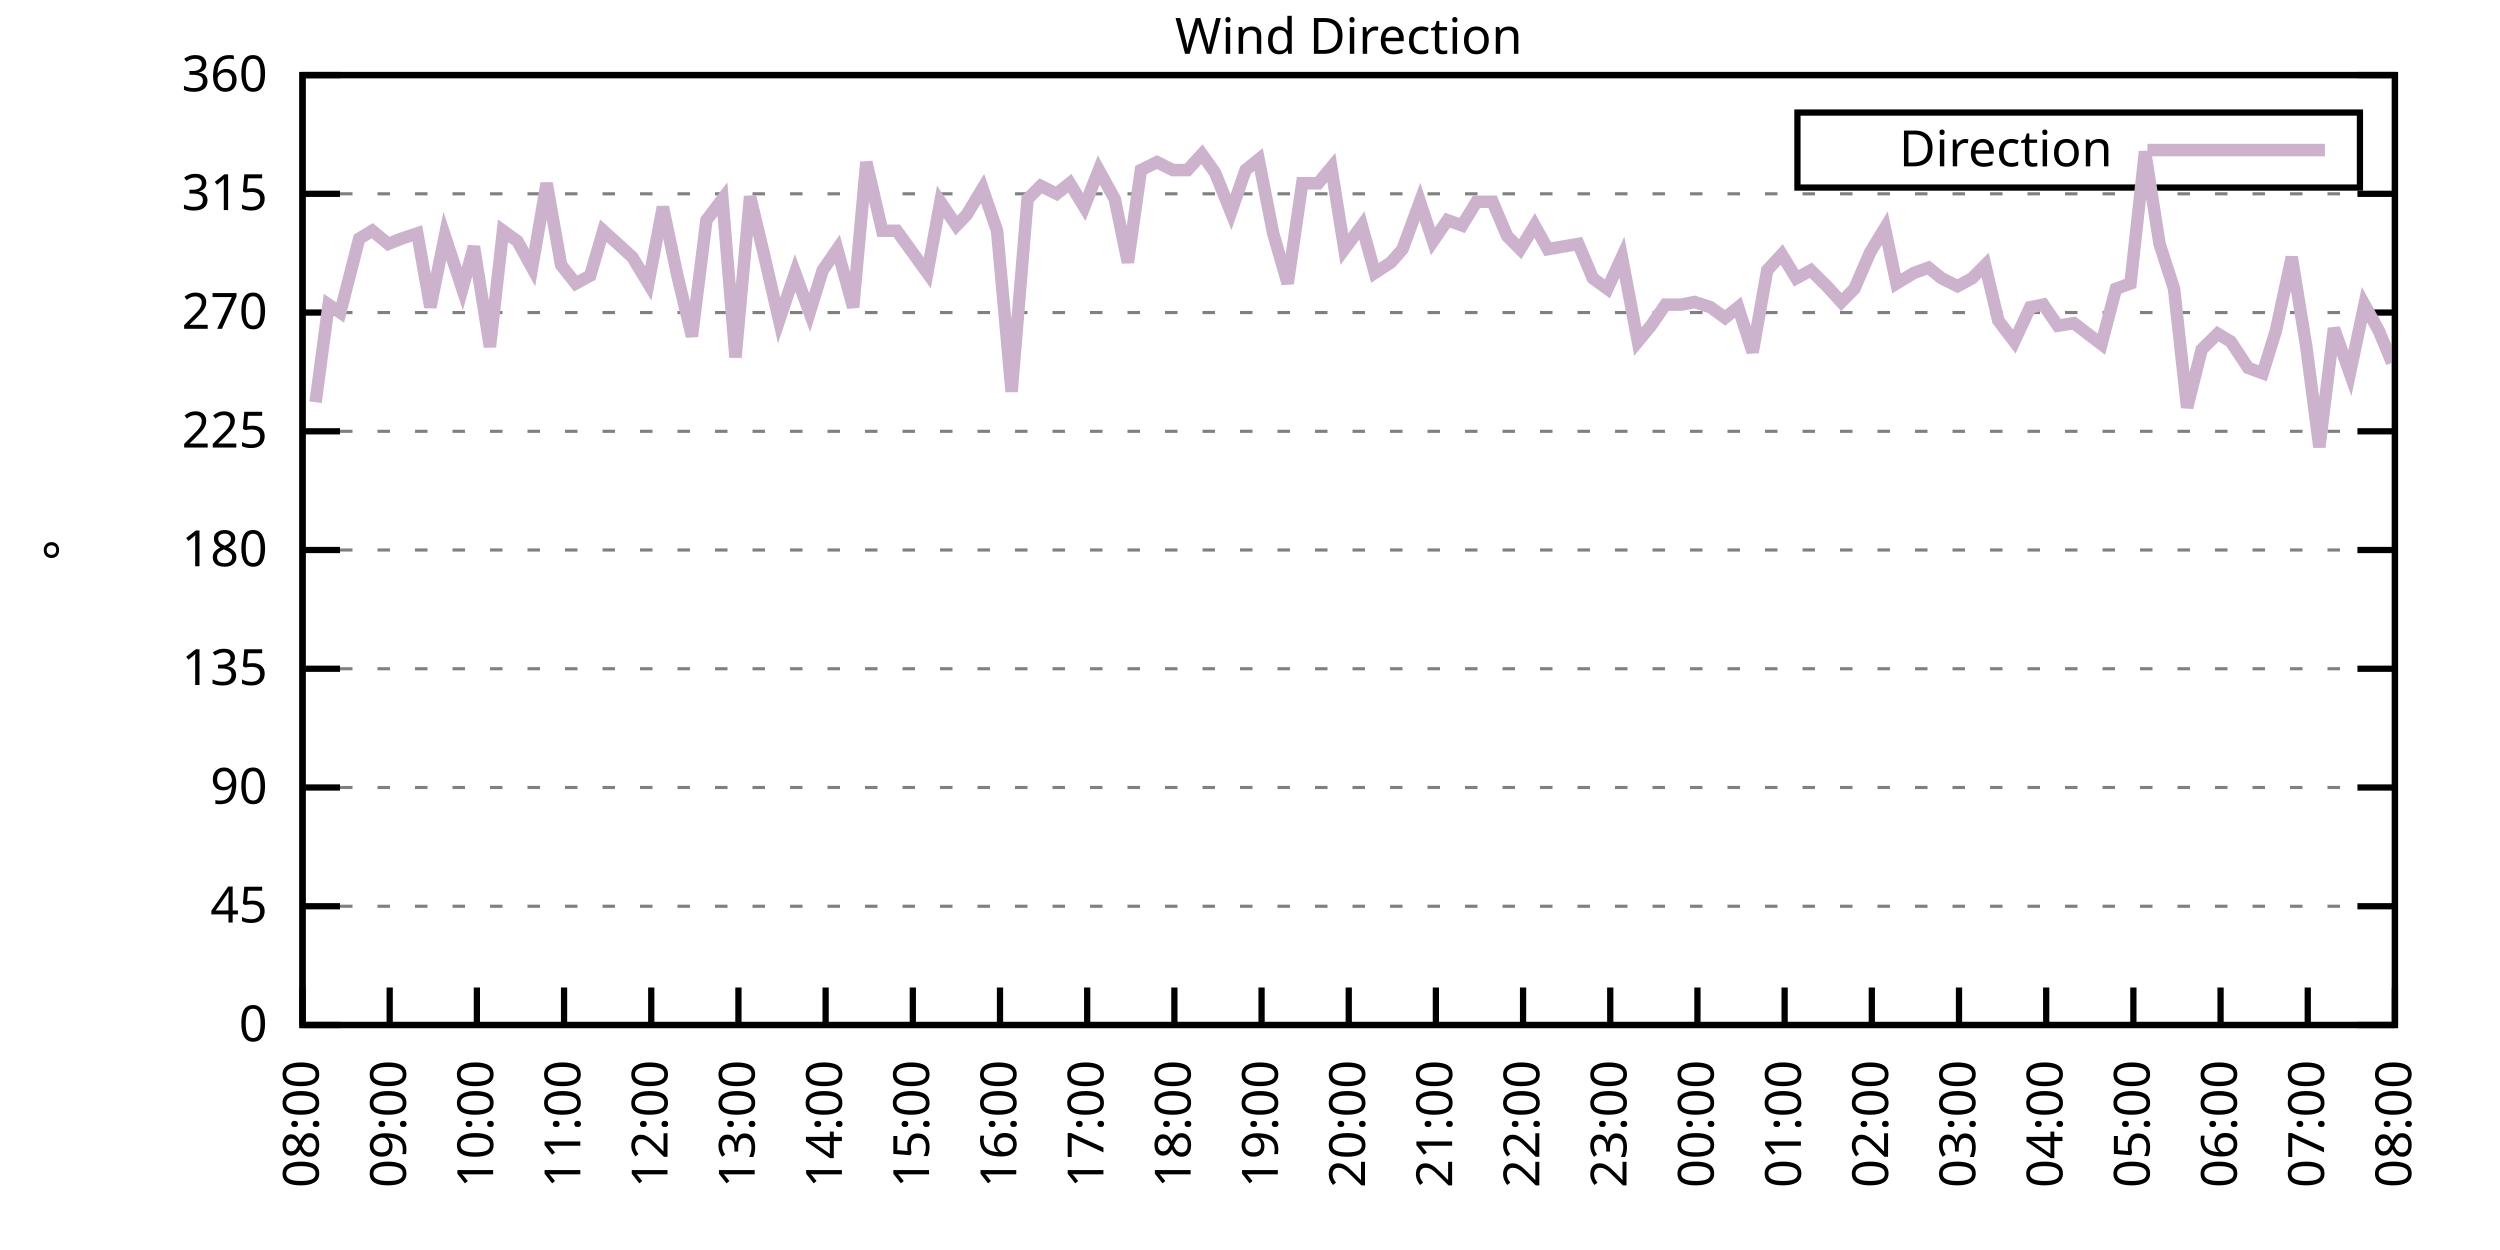
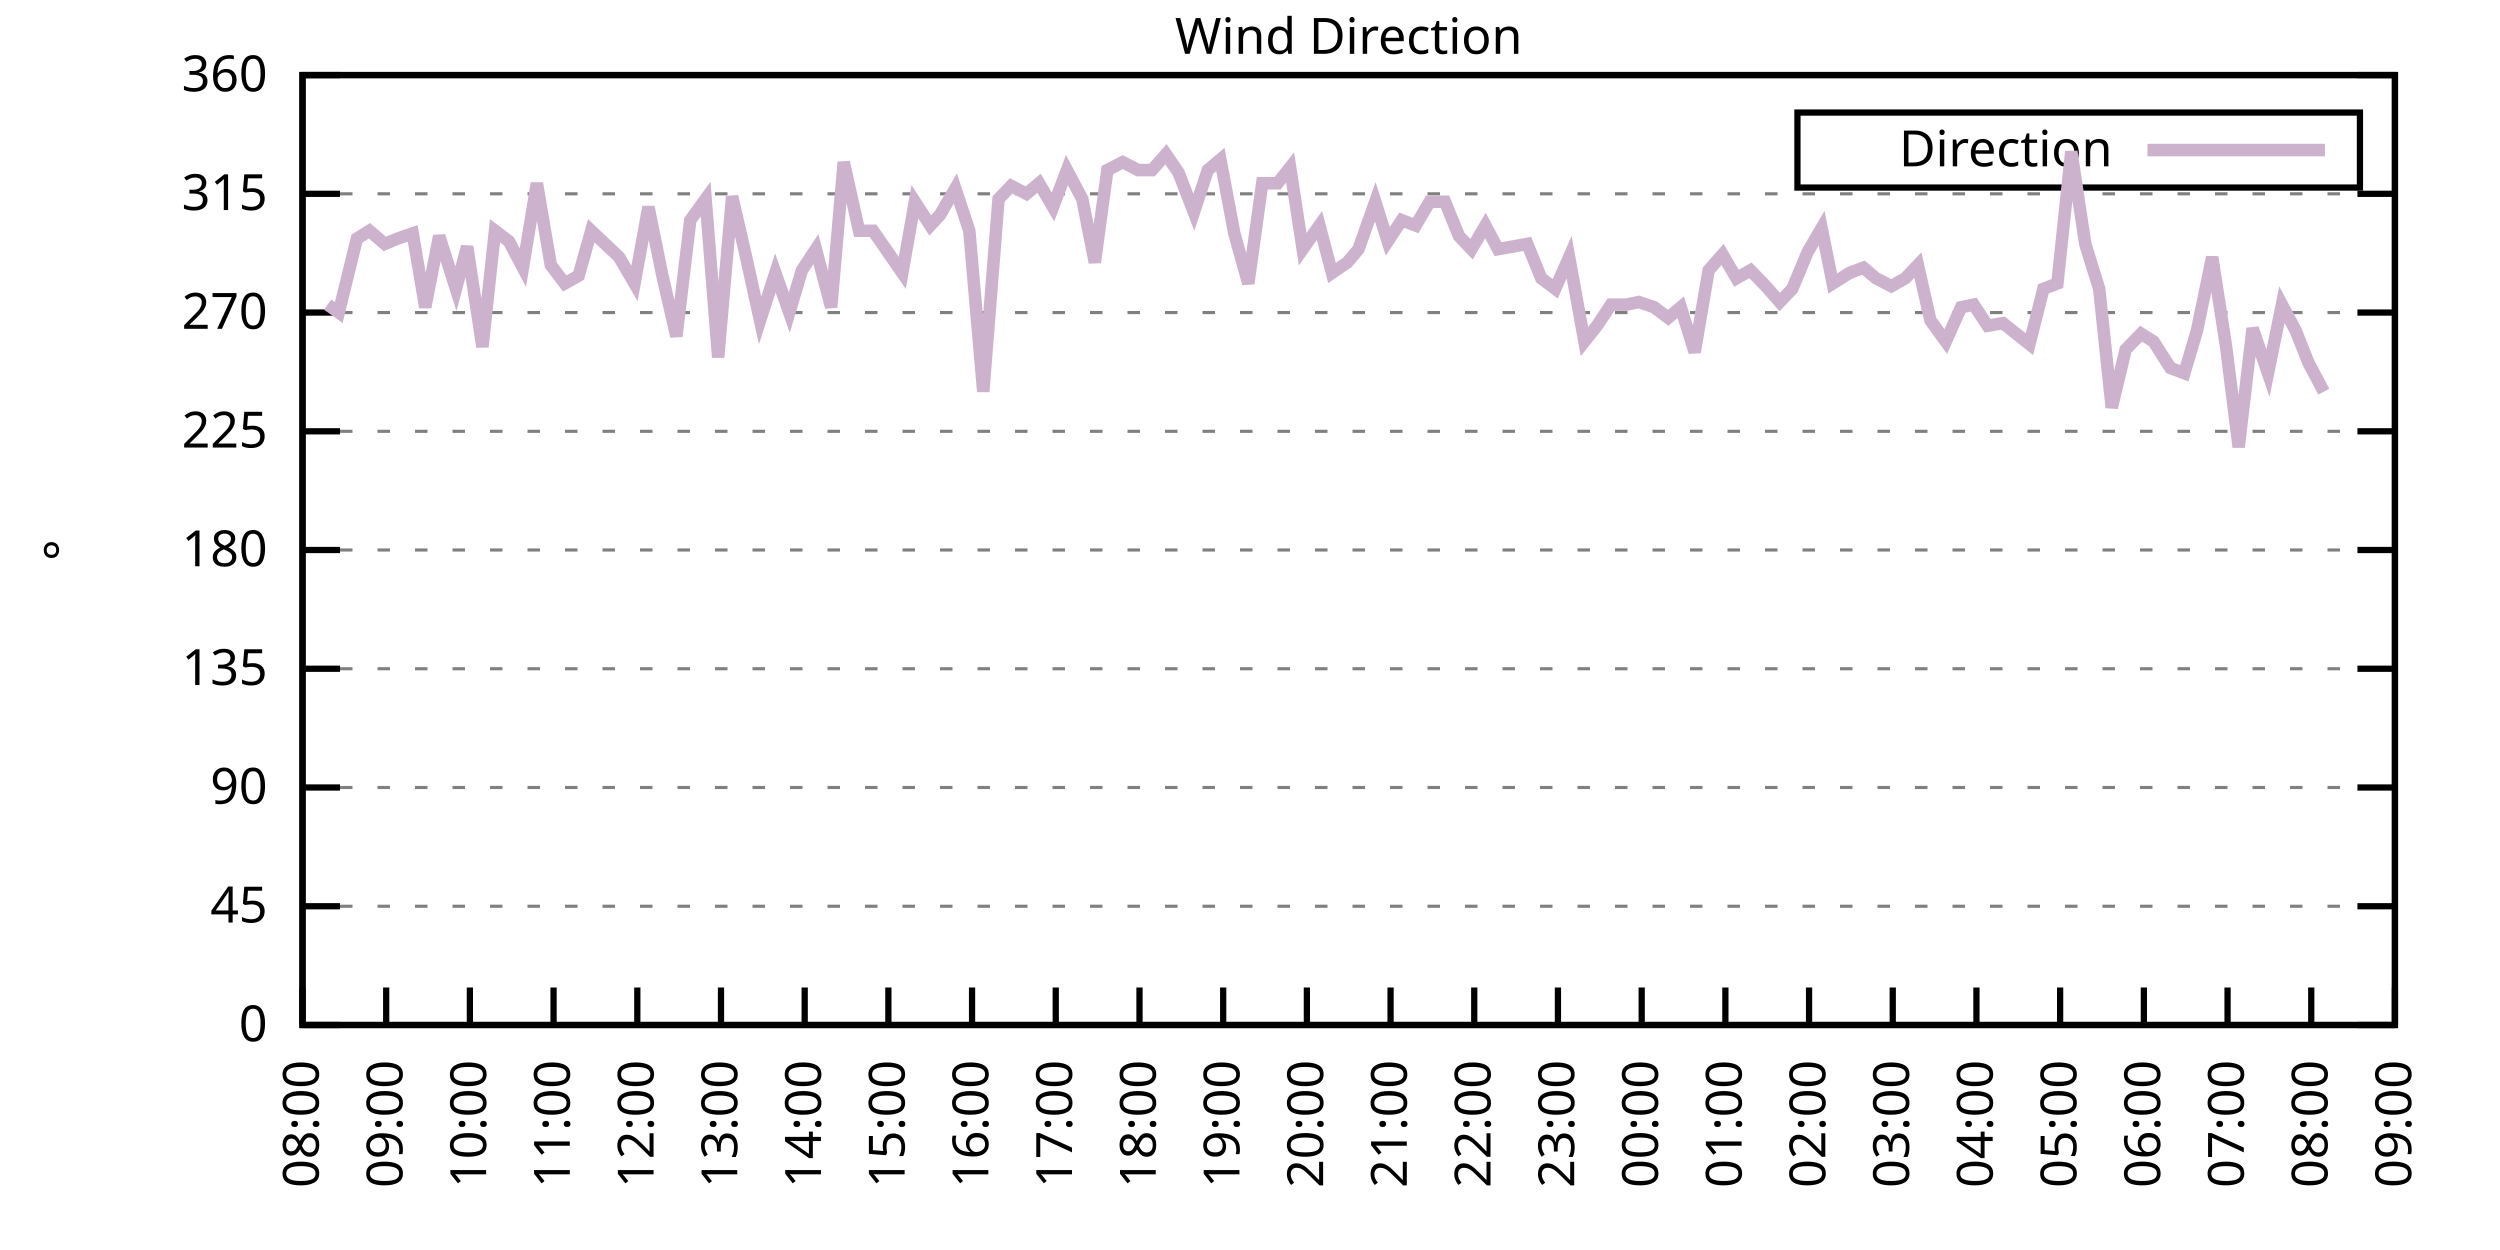
<svg xmlns="http://www.w3.org/2000/svg" xmlns:xlink="http://www.w3.org/1999/xlink" width="400" height="200" viewBox="0 0 400 200">
  <g id="gnuplot_canvas">
    <rect x="0" y="0" width="400" height="200" fill="none" />
    <defs>
      <circle id="gpDot" r="0.5" stroke-width="0.5" stroke="currentColor" />
      <path id="gpPt0" stroke-width="0.333" stroke="currentColor" d="M-1,0 h2 M0,-1 v2" />
      <path id="gpPt1" stroke-width="0.333" stroke="currentColor" d="M-1,-1 L1,1 M1,-1 L-1,1" />
      <path id="gpPt2" stroke-width="0.333" stroke="currentColor" d="M-1,0 L1,0 M0,-1 L0,1 M-1,-1 L1,1 M-1,1 L1,-1" />
      <rect id="gpPt3" stroke-width="0.333" stroke="currentColor" x="-1" y="-1" width="2" height="2" />
      <rect id="gpPt4" stroke-width="0.333" stroke="currentColor" fill="currentColor" x="-1" y="-1" width="2" height="2" />
      <circle id="gpPt5" stroke-width="0.333" stroke="currentColor" cx="0" cy="0" r="1" />
      <use xlink:href="#gpPt5" id="gpPt6" fill="currentColor" stroke="none" />
      <path id="gpPt7" stroke-width="0.333" stroke="currentColor" d="M0,-1.33 L-1.33,0.67 L1.33,0.67 z" />
      <use xlink:href="#gpPt7" id="gpPt8" fill="currentColor" stroke="none" />
      <use xlink:href="#gpPt7" id="gpPt9" stroke="currentColor" transform="rotate(180)" />
      <use xlink:href="#gpPt9" id="gpPt10" fill="currentColor" stroke="none" />
      <use xlink:href="#gpPt3" id="gpPt11" stroke="currentColor" transform="rotate(45)" />
      <use xlink:href="#gpPt11" id="gpPt12" fill="currentColor" stroke="none" />
      <path id="gpPt13" stroke-width="0.333" stroke="currentColor" d="M0,1.330 L1.265,0.411 L0.782,-1.067 L-0.782,-1.076 L-1.265,0.411 z" />
      <use xlink:href="#gpPt13" id="gpPt14" fill="currentColor" stroke="none" />
      <filter id="textbox" filterUnits="objectBoundingBox" x="0" y="0" height="1" width="1">
        <feFlood flood-color="white" flood-opacity="1" result="bgnd" />
        <feComposite in="SourceGraphic" in2="bgnd" operator="atop" />
      </filter>
      <filter id="greybox" filterUnits="objectBoundingBox" x="0" y="0" height="1" width="1">
        <feFlood flood-color="lightgrey" flood-opacity="1" result="grey" />
        <feComposite in="SourceGraphic" in2="grey" operator="atop" />
      </filter>
    </defs>
    <g fill="none" color="white" stroke="currentColor" stroke-width="1.00" stroke-linecap="butt" stroke-linejoin="miter">
</g>
    <g fill="none" color="black" stroke="currentColor" stroke-width="1.00" stroke-linecap="butt" stroke-linejoin="miter">
      <g stroke="none" shape-rendering="crispEdges">
        <polygon fill="rgb(255, 255, 255)" points="48.40,164.00 383.18,164.00 383.18,12.02 48.40,12.02 " />
      </g>
    </g>
    <g fill="none" color="black" stroke="currentColor" stroke-width="1.00" stroke-linecap="butt" stroke-linejoin="miter">
</g>
    <g fill="none" color="black" stroke="black" stroke-width="0.50" stroke-linecap="butt" stroke-linejoin="miter">
</g>
    <g fill="none" color="gray" stroke="currentColor" stroke-width="0.50" stroke-linecap="butt" stroke-linejoin="miter">
      <path stroke="gray" stroke-dasharray="2,4" class="gridline" d="M48.40,164.00 L383.19,164.00  " />
    </g>
    <g fill="none" color="gray" stroke="gray" stroke-width="1.00" stroke-linecap="butt" stroke-linejoin="miter">
</g>
    <g fill="none" color="black" stroke="currentColor" stroke-width="1.00" stroke-linecap="butt" stroke-linejoin="miter">
      <path stroke="black" d="M48.40,164.00 L54.40,164.00 M383.19,164.00 L377.19,164.00  " />
      <g transform="translate(42.80,166.60)" stroke="none" fill="black" font-family="Sans" font-size="8.00" text-anchor="end">
        <text>
          <tspan font-family="Sans"> 0</tspan>
        </text>
      </g>
    </g>
    <g fill="none" color="black" stroke="currentColor" stroke-width="1.00" stroke-linecap="butt" stroke-linejoin="miter">
</g>
    <g fill="none" color="black" stroke="black" stroke-width="0.50" stroke-linecap="butt" stroke-linejoin="miter">
</g>
    <g fill="none" color="gray" stroke="currentColor" stroke-width="0.50" stroke-linecap="butt" stroke-linejoin="miter">
      <path stroke="gray" stroke-dasharray="2,4" class="gridline" d="M48.40,145.00 L383.19,145.00  " />
    </g>
    <g fill="none" color="gray" stroke="gray" stroke-width="1.00" stroke-linecap="butt" stroke-linejoin="miter">
</g>
    <g fill="none" color="black" stroke="currentColor" stroke-width="1.00" stroke-linecap="butt" stroke-linejoin="miter">
      <path stroke="black" d="M48.40,145.00 L54.40,145.00 M383.19,145.00 L377.19,145.00  " />
      <g transform="translate(42.80,147.60)" stroke="none" fill="black" font-family="Sans" font-size="8.00" text-anchor="end">
        <text>
          <tspan font-family="Sans"> 45</tspan>
        </text>
      </g>
    </g>
    <g fill="none" color="black" stroke="currentColor" stroke-width="1.00" stroke-linecap="butt" stroke-linejoin="miter">
</g>
    <g fill="none" color="black" stroke="black" stroke-width="0.50" stroke-linecap="butt" stroke-linejoin="miter">
</g>
    <g fill="none" color="gray" stroke="currentColor" stroke-width="0.50" stroke-linecap="butt" stroke-linejoin="miter">
      <path stroke="gray" stroke-dasharray="2,4" class="gridline" d="M48.40,126.00 L383.19,126.00  " />
    </g>
    <g fill="none" color="gray" stroke="gray" stroke-width="1.00" stroke-linecap="butt" stroke-linejoin="miter">
</g>
    <g fill="none" color="black" stroke="currentColor" stroke-width="1.00" stroke-linecap="butt" stroke-linejoin="miter">
      <path stroke="black" d="M48.40,126.00 L54.40,126.00 M383.19,126.00 L377.19,126.00  " />
      <g transform="translate(42.80,128.60)" stroke="none" fill="black" font-family="Sans" font-size="8.00" text-anchor="end">
        <text>
          <tspan font-family="Sans"> 90</tspan>
        </text>
      </g>
    </g>
    <g fill="none" color="black" stroke="currentColor" stroke-width="1.00" stroke-linecap="butt" stroke-linejoin="miter">
</g>
    <g fill="none" color="black" stroke="black" stroke-width="0.50" stroke-linecap="butt" stroke-linejoin="miter">
</g>
    <g fill="none" color="gray" stroke="currentColor" stroke-width="0.50" stroke-linecap="butt" stroke-linejoin="miter">
      <path stroke="gray" stroke-dasharray="2,4" class="gridline" d="M48.40,107.00 L383.19,107.00  " />
    </g>
    <g fill="none" color="gray" stroke="gray" stroke-width="1.00" stroke-linecap="butt" stroke-linejoin="miter">
</g>
    <g fill="none" color="black" stroke="currentColor" stroke-width="1.00" stroke-linecap="butt" stroke-linejoin="miter">
      <path stroke="black" d="M48.40,107.00 L54.40,107.00 M383.19,107.00 L377.19,107.00  " />
      <g transform="translate(42.80,109.60)" stroke="none" fill="black" font-family="Sans" font-size="8.00" text-anchor="end">
        <text>
          <tspan font-family="Sans"> 135</tspan>
        </text>
      </g>
    </g>
    <g fill="none" color="black" stroke="currentColor" stroke-width="1.00" stroke-linecap="butt" stroke-linejoin="miter">
</g>
    <g fill="none" color="black" stroke="black" stroke-width="0.50" stroke-linecap="butt" stroke-linejoin="miter">
</g>
    <g fill="none" color="gray" stroke="currentColor" stroke-width="0.50" stroke-linecap="butt" stroke-linejoin="miter">
      <path stroke="gray" stroke-dasharray="2,4" class="gridline" d="M48.40,88.00 L383.19,88.00  " />
    </g>
    <g fill="none" color="gray" stroke="gray" stroke-width="1.00" stroke-linecap="butt" stroke-linejoin="miter">
</g>
    <g fill="none" color="black" stroke="currentColor" stroke-width="1.00" stroke-linecap="butt" stroke-linejoin="miter">
      <path stroke="black" d="M48.40,88.00 L54.40,88.00 M383.19,88.00 L377.19,88.00  " />
      <g transform="translate(42.80,90.60)" stroke="none" fill="black" font-family="Sans" font-size="8.00" text-anchor="end">
        <text>
          <tspan font-family="Sans"> 180</tspan>
        </text>
      </g>
    </g>
    <g fill="none" color="black" stroke="currentColor" stroke-width="1.00" stroke-linecap="butt" stroke-linejoin="miter">
</g>
    <g fill="none" color="black" stroke="black" stroke-width="0.50" stroke-linecap="butt" stroke-linejoin="miter">
</g>
    <g fill="none" color="gray" stroke="currentColor" stroke-width="0.50" stroke-linecap="butt" stroke-linejoin="miter">
      <path stroke="gray" stroke-dasharray="2,4" class="gridline" d="M48.40,69.01 L383.19,69.01  " />
    </g>
    <g fill="none" color="gray" stroke="gray" stroke-width="1.00" stroke-linecap="butt" stroke-linejoin="miter">
</g>
    <g fill="none" color="black" stroke="currentColor" stroke-width="1.00" stroke-linecap="butt" stroke-linejoin="miter">
      <path stroke="black" d="M48.40,69.01 L54.40,69.01 M383.19,69.01 L377.19,69.01  " />
      <g transform="translate(42.80,71.61)" stroke="none" fill="black" font-family="Sans" font-size="8.00" text-anchor="end">
        <text>
          <tspan font-family="Sans"> 225</tspan>
        </text>
      </g>
    </g>
    <g fill="none" color="black" stroke="currentColor" stroke-width="1.00" stroke-linecap="butt" stroke-linejoin="miter">
</g>
    <g fill="none" color="black" stroke="black" stroke-width="0.50" stroke-linecap="butt" stroke-linejoin="miter">
</g>
    <g fill="none" color="gray" stroke="currentColor" stroke-width="0.50" stroke-linecap="butt" stroke-linejoin="miter">
      <path stroke="gray" stroke-dasharray="2,4" class="gridline" d="M48.40,50.01 L383.19,50.01  " />
    </g>
    <g fill="none" color="gray" stroke="gray" stroke-width="1.00" stroke-linecap="butt" stroke-linejoin="miter">
</g>
    <g fill="none" color="black" stroke="currentColor" stroke-width="1.00" stroke-linecap="butt" stroke-linejoin="miter">
      <path stroke="black" d="M48.40,50.01 L54.40,50.01 M383.19,50.01 L377.19,50.01  " />
      <g transform="translate(42.80,52.61)" stroke="none" fill="black" font-family="Sans" font-size="8.00" text-anchor="end">
        <text>
          <tspan font-family="Sans"> 270</tspan>
        </text>
      </g>
    </g>
    <g fill="none" color="black" stroke="currentColor" stroke-width="1.00" stroke-linecap="butt" stroke-linejoin="miter">
</g>
    <g fill="none" color="black" stroke="black" stroke-width="0.50" stroke-linecap="butt" stroke-linejoin="miter">
</g>
    <g fill="none" color="gray" stroke="currentColor" stroke-width="0.50" stroke-linecap="butt" stroke-linejoin="miter">
      <path stroke="gray" stroke-dasharray="2,4" class="gridline" d="M48.40,31.01 L383.19,31.01  " />
    </g>
    <g fill="none" color="gray" stroke="gray" stroke-width="1.00" stroke-linecap="butt" stroke-linejoin="miter">
</g>
    <g fill="none" color="black" stroke="currentColor" stroke-width="1.00" stroke-linecap="butt" stroke-linejoin="miter">
      <path stroke="black" d="M48.40,31.01 L54.40,31.01 M383.19,31.01 L377.19,31.01  " />
      <g transform="translate(42.80,33.61)" stroke="none" fill="black" font-family="Sans" font-size="8.00" text-anchor="end">
        <text>
          <tspan font-family="Sans"> 315</tspan>
        </text>
      </g>
    </g>
    <g fill="none" color="black" stroke="currentColor" stroke-width="1.00" stroke-linecap="butt" stroke-linejoin="miter">
</g>
    <g fill="none" color="black" stroke="black" stroke-width="0.50" stroke-linecap="butt" stroke-linejoin="miter">
</g>
    <g fill="none" color="gray" stroke="currentColor" stroke-width="0.50" stroke-linecap="butt" stroke-linejoin="miter">
      <path stroke="gray" stroke-dasharray="2,4" class="gridline" d="M48.40,12.01 L383.19,12.01  " />
    </g>
    <g fill="none" color="gray" stroke="gray" stroke-width="1.00" stroke-linecap="butt" stroke-linejoin="miter">
</g>
    <g fill="none" color="black" stroke="currentColor" stroke-width="1.00" stroke-linecap="butt" stroke-linejoin="miter">
      <path stroke="black" d="M48.40,12.01 L54.40,12.01 M383.19,12.01 L377.19,12.01  " />
      <g transform="translate(42.80,14.61)" stroke="none" fill="black" font-family="Sans" font-size="8.00" text-anchor="end">
        <text>
          <tspan font-family="Sans"> 360</tspan>
        </text>
      </g>
    </g>
    <g fill="none" color="black" stroke="currentColor" stroke-width="1.00" stroke-linecap="butt" stroke-linejoin="miter">
      <path stroke="black" d="M48.40,164.00 L48.40,158.00  " />
      <g transform="translate(51.00,169.60) rotate(270.00)" stroke="none" fill="black" font-family="Sans" font-size="8.00" text-anchor="end">
        <text>
          <tspan font-family="Sans">08:00</tspan>
        </text>
      </g>
    </g>
    <g fill="none" color="black" stroke="currentColor" stroke-width="1.00" stroke-linecap="butt" stroke-linejoin="miter">
-       <path stroke="black" d="M62.35,164.00 L62.35,158.00  " />
-       <g transform="translate(64.95,169.60) rotate(270.00)" stroke="none" fill="black" font-family="Sans" font-size="8.00" text-anchor="end">
+       <path stroke="black" d="M61.79,164.00 L61.79,158.00  " />
+       <g transform="translate(64.39,169.60) rotate(270.00)" stroke="none" fill="black" font-family="Sans" font-size="8.00" text-anchor="end">
        <text>
          <tspan font-family="Sans">09:00</tspan>
        </text>
      </g>
    </g>
    <g fill="none" color="black" stroke="currentColor" stroke-width="1.00" stroke-linecap="butt" stroke-linejoin="miter">
-       <path stroke="black" d="M76.30,164.00 L76.30,158.00  " />
-       <g transform="translate(78.90,169.60) rotate(270.00)" stroke="none" fill="black" font-family="Sans" font-size="8.00" text-anchor="end">
+       <path stroke="black" d="M75.18,164.00 L75.18,158.00  " />
+       <g transform="translate(77.78,169.60) rotate(270.00)" stroke="none" fill="black" font-family="Sans" font-size="8.00" text-anchor="end">
        <text>
          <tspan font-family="Sans">10:00</tspan>
        </text>
      </g>
    </g>
    <g fill="none" color="black" stroke="currentColor" stroke-width="1.00" stroke-linecap="butt" stroke-linejoin="miter">
-       <path stroke="black" d="M90.25,164.00 L90.25,158.00  " />
-       <g transform="translate(92.85,169.60) rotate(270.00)" stroke="none" fill="black" font-family="Sans" font-size="8.00" text-anchor="end">
+       <path stroke="black" d="M88.57,164.00 L88.57,158.00  " />
+       <g transform="translate(91.17,169.60) rotate(270.00)" stroke="none" fill="black" font-family="Sans" font-size="8.00" text-anchor="end">
        <text>
          <tspan font-family="Sans">11:00</tspan>
        </text>
      </g>
    </g>
    <g fill="none" color="black" stroke="currentColor" stroke-width="1.00" stroke-linecap="butt" stroke-linejoin="miter">
-       <path stroke="black" d="M104.20,164.00 L104.20,158.00  " />
-       <g transform="translate(106.80,169.60) rotate(270.00)" stroke="none" fill="black" font-family="Sans" font-size="8.00" text-anchor="end">
+       <path stroke="black" d="M101.97,164.00 L101.97,158.00  " />
+       <g transform="translate(104.57,169.60) rotate(270.00)" stroke="none" fill="black" font-family="Sans" font-size="8.00" text-anchor="end">
        <text>
          <tspan font-family="Sans">12:00</tspan>
        </text>
      </g>
    </g>
    <g fill="none" color="black" stroke="currentColor" stroke-width="1.00" stroke-linecap="butt" stroke-linejoin="miter">
-       <path stroke="black" d="M118.15,164.00 L118.15,158.00  " />
-       <g transform="translate(120.75,169.60) rotate(270.00)" stroke="none" fill="black" font-family="Sans" font-size="8.00" text-anchor="end">
+       <path stroke="black" d="M115.36,164.00 L115.36,158.00  " />
+       <g transform="translate(117.96,169.60) rotate(270.00)" stroke="none" fill="black" font-family="Sans" font-size="8.00" text-anchor="end">
        <text>
          <tspan font-family="Sans">13:00</tspan>
        </text>
      </g>
    </g>
    <g fill="none" color="black" stroke="currentColor" stroke-width="1.00" stroke-linecap="butt" stroke-linejoin="miter">
-       <path stroke="black" d="M132.10,164.00 L132.10,158.00  " />
-       <g transform="translate(134.70,169.60) rotate(270.00)" stroke="none" fill="black" font-family="Sans" font-size="8.00" text-anchor="end">
+       <path stroke="black" d="M128.75,164.00 L128.75,158.00  " />
+       <g transform="translate(131.35,169.60) rotate(270.00)" stroke="none" fill="black" font-family="Sans" font-size="8.00" text-anchor="end">
        <text>
          <tspan font-family="Sans">14:00</tspan>
        </text>
      </g>
    </g>
    <g fill="none" color="black" stroke="currentColor" stroke-width="1.00" stroke-linecap="butt" stroke-linejoin="miter">
-       <path stroke="black" d="M146.05,164.00 L146.05,158.00  " />
-       <g transform="translate(148.65,169.60) rotate(270.00)" stroke="none" fill="black" font-family="Sans" font-size="8.00" text-anchor="end">
+       <path stroke="black" d="M142.14,164.00 L142.14,158.00  " />
+       <g transform="translate(144.74,169.60) rotate(270.00)" stroke="none" fill="black" font-family="Sans" font-size="8.00" text-anchor="end">
        <text>
          <tspan font-family="Sans">15:00</tspan>
        </text>
      </g>
    </g>
    <g fill="none" color="black" stroke="currentColor" stroke-width="1.00" stroke-linecap="butt" stroke-linejoin="miter">
-       <path stroke="black" d="M160.00,164.00 L160.00,158.00  " />
-       <g transform="translate(162.60,169.60) rotate(270.00)" stroke="none" fill="black" font-family="Sans" font-size="8.00" text-anchor="end">
+       <path stroke="black" d="M155.53,164.00 L155.53,158.00  " />
+       <g transform="translate(158.13,169.60) rotate(270.00)" stroke="none" fill="black" font-family="Sans" font-size="8.00" text-anchor="end">
        <text>
          <tspan font-family="Sans">16:00</tspan>
        </text>
      </g>
    </g>
    <g fill="none" color="black" stroke="currentColor" stroke-width="1.00" stroke-linecap="butt" stroke-linejoin="miter">
-       <path stroke="black" d="M173.95,164.00 L173.95,158.00  " />
-       <g transform="translate(176.55,169.60) rotate(270.00)" stroke="none" fill="black" font-family="Sans" font-size="8.00" text-anchor="end">
+       <path stroke="black" d="M168.92,164.00 L168.92,158.00  " />
+       <g transform="translate(171.52,169.60) rotate(270.00)" stroke="none" fill="black" font-family="Sans" font-size="8.00" text-anchor="end">
        <text>
          <tspan font-family="Sans">17:00</tspan>
        </text>
      </g>
    </g>
    <g fill="none" color="black" stroke="currentColor" stroke-width="1.00" stroke-linecap="butt" stroke-linejoin="miter">
-       <path stroke="black" d="M187.90,164.00 L187.90,158.00  " />
-       <g transform="translate(190.50,169.60) rotate(270.00)" stroke="none" fill="black" font-family="Sans" font-size="8.00" text-anchor="end">
+       <path stroke="black" d="M182.32,164.00 L182.32,158.00  " />
+       <g transform="translate(184.92,169.60) rotate(270.00)" stroke="none" fill="black" font-family="Sans" font-size="8.00" text-anchor="end">
        <text>
          <tspan font-family="Sans">18:00</tspan>
        </text>
      </g>
    </g>
    <g fill="none" color="black" stroke="currentColor" stroke-width="1.00" stroke-linecap="butt" stroke-linejoin="miter">
-       <path stroke="black" d="M201.85,164.00 L201.85,158.00  " />
-       <g transform="translate(204.45,169.60) rotate(270.00)" stroke="none" fill="black" font-family="Sans" font-size="8.00" text-anchor="end">
+       <path stroke="black" d="M195.71,164.00 L195.71,158.00  " />
+       <g transform="translate(198.31,169.60) rotate(270.00)" stroke="none" fill="black" font-family="Sans" font-size="8.00" text-anchor="end">
        <text>
          <tspan font-family="Sans">19:00</tspan>
        </text>
      </g>
    </g>
    <g fill="none" color="black" stroke="currentColor" stroke-width="1.00" stroke-linecap="butt" stroke-linejoin="miter">
-       <path stroke="black" d="M215.80,164.00 L215.80,158.00  " />
-       <g transform="translate(218.40,169.60) rotate(270.00)" stroke="none" fill="black" font-family="Sans" font-size="8.00" text-anchor="end">
+       <path stroke="black" d="M209.10,164.00 L209.10,158.00  " />
+       <g transform="translate(211.70,169.60) rotate(270.00)" stroke="none" fill="black" font-family="Sans" font-size="8.00" text-anchor="end">
        <text>
          <tspan font-family="Sans">20:00</tspan>
        </text>
      </g>
    </g>
    <g fill="none" color="black" stroke="currentColor" stroke-width="1.00" stroke-linecap="butt" stroke-linejoin="miter">
-       <path stroke="black" d="M229.74,164.00 L229.74,158.00  " />
-       <g transform="translate(232.34,169.60) rotate(270.00)" stroke="none" fill="black" font-family="Sans" font-size="8.00" text-anchor="end">
+       <path stroke="black" d="M222.49,164.00 L222.49,158.00  " />
+       <g transform="translate(225.09,169.60) rotate(270.00)" stroke="none" fill="black" font-family="Sans" font-size="8.00" text-anchor="end">
        <text>
          <tspan font-family="Sans">21:00</tspan>
        </text>
      </g>
    </g>
    <g fill="none" color="black" stroke="currentColor" stroke-width="1.00" stroke-linecap="butt" stroke-linejoin="miter">
-       <path stroke="black" d="M243.69,164.00 L243.69,158.00  " />
-       <g transform="translate(246.29,169.60) rotate(270.00)" stroke="none" fill="black" font-family="Sans" font-size="8.00" text-anchor="end">
+       <path stroke="black" d="M235.88,164.00 L235.88,158.00  " />
+       <g transform="translate(238.48,169.60) rotate(270.00)" stroke="none" fill="black" font-family="Sans" font-size="8.00" text-anchor="end">
        <text>
          <tspan font-family="Sans">22:00</tspan>
        </text>
      </g>
    </g>
    <g fill="none" color="black" stroke="currentColor" stroke-width="1.00" stroke-linecap="butt" stroke-linejoin="miter">
-       <path stroke="black" d="M257.64,164.00 L257.64,158.00  " />
-       <g transform="translate(260.24,169.60) rotate(270.00)" stroke="none" fill="black" font-family="Sans" font-size="8.00" text-anchor="end">
+       <path stroke="black" d="M249.27,164.00 L249.27,158.00  " />
+       <g transform="translate(251.87,169.60) rotate(270.00)" stroke="none" fill="black" font-family="Sans" font-size="8.00" text-anchor="end">
        <text>
          <tspan font-family="Sans">23:00</tspan>
        </text>
      </g>
    </g>
    <g fill="none" color="black" stroke="currentColor" stroke-width="1.00" stroke-linecap="butt" stroke-linejoin="miter">
-       <path stroke="black" d="M271.59,164.00 L271.59,158.00  " />
-       <g transform="translate(274.19,169.60) rotate(270.00)" stroke="none" fill="black" font-family="Sans" font-size="8.00" text-anchor="end">
+       <path stroke="black" d="M262.67,164.00 L262.67,158.00  " />
+       <g transform="translate(265.27,169.60) rotate(270.00)" stroke="none" fill="black" font-family="Sans" font-size="8.00" text-anchor="end">
        <text>
          <tspan font-family="Sans">00:00</tspan>
        </text>
      </g>
    </g>
    <g fill="none" color="black" stroke="currentColor" stroke-width="1.00" stroke-linecap="butt" stroke-linejoin="miter">
-       <path stroke="black" d="M285.54,164.00 L285.54,158.00  " />
-       <g transform="translate(288.14,169.60) rotate(270.00)" stroke="none" fill="black" font-family="Sans" font-size="8.00" text-anchor="end">
+       <path stroke="black" d="M276.06,164.00 L276.06,158.00  " />
+       <g transform="translate(278.66,169.60) rotate(270.00)" stroke="none" fill="black" font-family="Sans" font-size="8.00" text-anchor="end">
        <text>
          <tspan font-family="Sans">01:00</tspan>
        </text>
      </g>
    </g>
    <g fill="none" color="black" stroke="currentColor" stroke-width="1.00" stroke-linecap="butt" stroke-linejoin="miter">
-       <path stroke="black" d="M299.49,164.00 L299.49,158.00  " />
-       <g transform="translate(302.09,169.60) rotate(270.00)" stroke="none" fill="black" font-family="Sans" font-size="8.00" text-anchor="end">
+       <path stroke="black" d="M289.45,164.00 L289.45,158.00  " />
+       <g transform="translate(292.05,169.60) rotate(270.00)" stroke="none" fill="black" font-family="Sans" font-size="8.00" text-anchor="end">
        <text>
          <tspan font-family="Sans">02:00</tspan>
        </text>
      </g>
    </g>
    <g fill="none" color="black" stroke="currentColor" stroke-width="1.00" stroke-linecap="butt" stroke-linejoin="miter">
-       <path stroke="black" d="M313.44,164.00 L313.44,158.00  " />
-       <g transform="translate(316.04,169.60) rotate(270.00)" stroke="none" fill="black" font-family="Sans" font-size="8.00" text-anchor="end">
+       <path stroke="black" d="M302.84,164.00 L302.84,158.00  " />
+       <g transform="translate(305.44,169.60) rotate(270.00)" stroke="none" fill="black" font-family="Sans" font-size="8.00" text-anchor="end">
        <text>
          <tspan font-family="Sans">03:00</tspan>
        </text>
      </g>
    </g>
    <g fill="none" color="black" stroke="currentColor" stroke-width="1.00" stroke-linecap="butt" stroke-linejoin="miter">
-       <path stroke="black" d="M327.39,164.00 L327.39,158.00  " />
-       <g transform="translate(329.99,169.60) rotate(270.00)" stroke="none" fill="black" font-family="Sans" font-size="8.00" text-anchor="end">
+       <path stroke="black" d="M316.23,164.00 L316.23,158.00  " />
+       <g transform="translate(318.83,169.60) rotate(270.00)" stroke="none" fill="black" font-family="Sans" font-size="8.00" text-anchor="end">
        <text>
          <tspan font-family="Sans">04:00</tspan>
        </text>
      </g>
    </g>
    <g fill="none" color="black" stroke="currentColor" stroke-width="1.00" stroke-linecap="butt" stroke-linejoin="miter">
-       <path stroke="black" d="M341.34,164.00 L341.34,158.00  " />
-       <g transform="translate(343.94,169.60) rotate(270.00)" stroke="none" fill="black" font-family="Sans" font-size="8.00" text-anchor="end">
+       <path stroke="black" d="M329.62,164.00 L329.62,158.00  " />
+       <g transform="translate(332.22,169.60) rotate(270.00)" stroke="none" fill="black" font-family="Sans" font-size="8.00" text-anchor="end">
        <text>
          <tspan font-family="Sans">05:00</tspan>
        </text>
      </g>
    </g>
    <g fill="none" color="black" stroke="currentColor" stroke-width="1.00" stroke-linecap="butt" stroke-linejoin="miter">
-       <path stroke="black" d="M355.29,164.00 L355.29,158.00  " />
-       <g transform="translate(357.89,169.60) rotate(270.00)" stroke="none" fill="black" font-family="Sans" font-size="8.00" text-anchor="end">
+       <path stroke="black" d="M343.02,164.00 L343.02,158.00  " />
+       <g transform="translate(345.62,169.60) rotate(270.00)" stroke="none" fill="black" font-family="Sans" font-size="8.00" text-anchor="end">
        <text>
          <tspan font-family="Sans">06:00</tspan>
        </text>
      </g>
    </g>
    <g fill="none" color="black" stroke="currentColor" stroke-width="1.00" stroke-linecap="butt" stroke-linejoin="miter">
-       <path stroke="black" d="M369.24,164.00 L369.24,158.00  " />
-       <g transform="translate(371.84,169.60) rotate(270.00)" stroke="none" fill="black" font-family="Sans" font-size="8.00" text-anchor="end">
+       <path stroke="black" d="M356.41,164.00 L356.41,158.00  " />
+       <g transform="translate(359.01,169.60) rotate(270.00)" stroke="none" fill="black" font-family="Sans" font-size="8.00" text-anchor="end">
        <text>
          <tspan font-family="Sans">07:00</tspan>
+         </text>
+       </g>
+     </g>
+     <g fill="none" color="black" stroke="currentColor" stroke-width="1.00" stroke-linecap="butt" stroke-linejoin="miter">
+       <path stroke="black" d="M369.80,164.00 L369.80,158.00  " />
+       <g transform="translate(372.40,169.60) rotate(270.00)" stroke="none" fill="black" font-family="Sans" font-size="8.00" text-anchor="end">
+         <text>
+           <tspan font-family="Sans">08:00</tspan>
        </text>
      </g>
    </g>
    <g fill="none" color="black" stroke="currentColor" stroke-width="1.00" stroke-linecap="butt" stroke-linejoin="miter">
      <path stroke="black" d="M383.19,164.00 L383.19,158.00  " />
      <g transform="translate(385.79,169.60) rotate(270.00)" stroke="none" fill="black" font-family="Sans" font-size="8.00" text-anchor="end">
        <text>
-           <tspan font-family="Sans">08:00</tspan>
+           <tspan font-family="Sans">09:00</tspan>
        </text>
      </g>
    </g>
    <g fill="none" color="black" stroke="currentColor" stroke-width="1.00" stroke-linecap="butt" stroke-linejoin="miter">
</g>
    <g fill="none" color="black" stroke="currentColor" stroke-width="1.00" stroke-linecap="butt" stroke-linejoin="miter">
      <path stroke="black" d="M48.40,12.01 L48.40,164.00 L383.19,164.00 L383.19,12.01 L48.40,12.01 Z  " />
    </g>
    <g fill="none" color="black" stroke="currentColor" stroke-width="1.00" stroke-linecap="butt" stroke-linejoin="miter">
</g>
    <g fill="none" color="black" stroke="currentColor" stroke-width="1.00" stroke-linecap="butt" stroke-linejoin="miter">
      <path stroke="black" d="M287.59,30.01 L287.59,18.01 L377.59,18.01 L377.59,30.01 L287.59,30.01 Z  " />
    </g>
    <g id="Wind_direction_plot_1">
      <g fill="none" color="white" stroke="black" stroke-width="2.00" stroke-linecap="butt" stroke-linejoin="miter">
</g>
      <g fill="none" color="black" stroke="currentColor" stroke-width="2.00" stroke-linecap="butt" stroke-linejoin="miter">
        <g transform="translate(337.99,26.61)" stroke="none" fill="black" font-family="Sans" font-size="8.00" text-anchor="end">
          <text>
            <tspan font-family="Sans">Direction</tspan>
          </text>
        </g>
      </g>
      <g fill="none" color="black" stroke="currentColor" stroke-width="2.00" stroke-linecap="butt" stroke-linejoin="miter">
-         <path stroke="rgb(204, 178, 204)" d="M343.59,24.01 L371.99,24.01 M50.49,64.36 L52.58,48.74 L54.44,50.01 L57.47,38.19 L59.56,36.92 L62.12,39.03   L64.21,38.19 L66.77,37.34 L68.86,49.16 L71.18,37.76 L73.97,46.21 L75.83,39.45 L78.39,55.50 L80.48,36.92   L82.81,38.61 L85.13,42.83 L87.46,29.32 L89.78,42.41 L92.11,45.36 L94.43,44.10 L96.53,36.92 L101.18,41.14   L103.73,45.36 L106.06,33.12 L108.38,44.10 L110.71,53.81 L113.03,35.23 L115.59,31.85 L117.68,57.18 L120.01,31.43   L122.33,41.14 L124.66,51.27 L127.22,43.67 L129.54,50.01 L131.63,43.25 L133.96,39.87 L136.51,49.16 L138.61,25.94   L141.16,36.92 L143.49,36.92 L148.37,43.67 L150.46,32.28 L153.02,36.08 L154.65,34.39 L157.21,30.16 L159.53,36.92   L161.86,62.67 L164.41,31.85 L166.51,29.74 L169.06,31.01 L171.16,29.32 L173.48,33.12 L175.81,27.21 L178.36,31.85   L180.46,41.99 L182.55,27.21 L185.11,25.94 L187.66,27.21 L189.99,27.21 L192.31,24.68 L194.41,27.63 L196.96,33.96   L199.29,27.21 L201.38,25.52 L203.71,37.34 L206.03,45.36 L208.36,29.32 L210.91,29.32 L213.01,26.79 L215.10,39.87   L217.89,36.08 L219.98,43.67 L222.54,41.99 L224.40,39.87 L227.19,32.28 L229.28,38.61 L231.60,35.23 L233.93,36.08   L236.25,32.28 L238.81,32.28 L241.14,37.76 L243.23,39.87 L245.55,36.08 L247.65,39.87 L252.53,39.03 L254.85,44.52   L257.18,46.21 L259.50,41.14 L262.06,54.65 L264.15,52.12 L266.48,48.74 L269.04,48.74 L271.13,48.32 L273.69,49.16   L276.01,50.85 L278.10,49.16 L280.43,56.34 L282.75,43.25 L285.08,40.72 L287.40,44.52 L289.73,43.25 L292.29,45.79   L294.61,48.32 L296.70,46.21 L299.26,40.30 L301.58,36.50 L303.44,45.36 L306.23,43.67 L308.56,42.83 L310.65,44.52   L313.21,45.79 L315.53,44.52 L317.63,42.41 L319.72,51.27 L322.28,54.65 L324.83,49.16 L326.93,48.74 L329.25,52.12   L331.81,51.70 L336.23,55.07 L338.55,46.21 L340.88,45.36 L343.20,24.25 L345.53,39.03 L347.85,46.21 L349.94,65.21   L352.27,55.92 L354.83,53.39 L356.92,54.65 L359.71,58.87 L362.03,59.72 L364.13,52.96 L366.68,41.14 L369.01,55.50   L371.10,71.54 L373.43,52.54 L375.98,59.72 L378.31,48.74 L380.63,52.96 L382.73,58.03  " />
+         <path stroke="rgb(204, 178, 204)" d="M343.59,24.01 L371.99,24.01 M52.42,48.74 L54.20,50.01 L57.10,38.19 L59.11,36.92 L61.57,39.03 L63.58,38.19   L66.03,37.34 L68.04,49.16 L70.27,37.76 L72.95,46.21 L74.74,39.45 L77.19,55.50 L79.20,36.92 L81.43,38.61   L83.66,42.83 L85.90,29.32 L88.13,42.41 L90.36,45.36 L92.59,44.10 L94.60,36.92 L99.06,41.14 L101.52,45.36   L103.75,33.12 L105.98,44.10 L108.22,53.81 L110.45,35.23 L112.90,31.85 L114.91,57.18 L117.14,31.43 L119.38,41.14   L121.61,51.27 L124.06,43.67 L126.29,50.01 L128.30,43.25 L130.54,39.87 L132.99,49.16 L135.00,25.94 L137.45,36.92   L139.69,36.92 L144.37,43.67 L146.38,32.28 L148.84,36.08 L150.40,34.39 L152.85,30.16 L155.09,36.92 L157.32,62.67   L159.77,31.85 L161.78,29.74 L164.24,31.01 L166.25,29.32 L168.48,33.12 L170.71,27.21 L173.17,31.85 L175.17,41.99   L177.18,27.21 L179.64,25.94 L182.09,27.21 L184.32,27.21 L186.56,24.68 L188.57,27.63 L191.02,33.96 L193.25,27.21   L195.26,25.52 L197.49,37.34 L199.73,45.36 L201.96,29.32 L204.41,29.32 L206.42,26.79 L208.43,39.87 L211.11,36.08   L213.12,43.67 L215.57,41.99 L217.36,39.87 L220.04,32.28 L222.04,38.61 L224.28,35.23 L226.51,36.08 L228.74,32.28   L231.20,32.28 L233.43,37.76 L235.44,39.87 L237.67,36.08 L239.68,39.87 L244.36,39.03 L246.60,44.52 L248.83,46.21   L251.06,41.14 L253.51,54.65 L255.52,52.12 L257.76,48.74 L260.21,48.74 L262.22,48.32 L264.67,49.16 L266.91,50.85   L268.92,49.16 L271.15,56.34 L273.38,43.25 L275.61,40.72 L277.84,44.52 L280.07,43.25 L282.53,45.79 L284.76,48.32   L286.77,46.21 L289.23,40.30 L291.46,36.50 L293.24,45.36 L295.92,43.67 L298.15,42.83 L300.16,44.52 L302.62,45.79   L304.85,44.52 L306.86,42.41 L308.87,51.27 L311.32,54.65 L313.78,49.16 L315.79,48.74 L318.02,52.12 L320.47,51.70   L324.71,55.07 L326.95,46.21 L329.18,45.36 L331.41,24.25 L333.64,39.03 L335.87,46.21 L337.88,65.21 L340.11,55.92   L342.57,53.39 L344.58,54.65 L347.26,58.87 L349.49,59.72 L351.50,52.96 L353.95,41.14 L356.18,55.50 L358.19,71.54   L360.42,52.54 L362.88,59.72 L365.11,48.74 L367.34,52.96 L369.35,58.03 L371.81,62.67  " />
      </g>
    </g>
    <g fill="none" color="black" stroke="currentColor" stroke-width="2.00" stroke-linecap="butt" stroke-linejoin="miter">
</g>
    <g fill="none" color="black" stroke="black" stroke-width="1.00" stroke-linecap="butt" stroke-linejoin="miter">
</g>
    <g fill="none" color="black" stroke="currentColor" stroke-width="1.00" stroke-linecap="butt" stroke-linejoin="miter">
      <path stroke="black" d="M48.40,12.01 L48.40,164.00 L383.19,164.00 L383.19,12.01 L48.40,12.01 Z  " />
      <g transform="translate(12.80,88.01) rotate(270.00)" stroke="none" fill="black" font-family="Sans" font-size="8.00" text-anchor="middle">
        <text>
          <tspan font-family="Sans">°</tspan>
        </text>
      </g>
    </g>
    <g fill="none" color="black" stroke="currentColor" stroke-width="1.00" stroke-linecap="butt" stroke-linejoin="miter">
</g>
    <g fill="none" color="black" stroke="currentColor" stroke-width="1.00" stroke-linecap="butt" stroke-linejoin="miter">
      <g transform="translate(215.79,8.61)" stroke="none" fill="black" font-family="Sans" font-size="8.00" text-anchor="middle">
        <text>
          <tspan font-family="Sans">Wind Direction</tspan>
        </text>
      </g>
    </g>
    <g fill="none" color="black" stroke="currentColor" stroke-width="1.00" stroke-linecap="butt" stroke-linejoin="miter">
</g>
  </g>
</svg>
